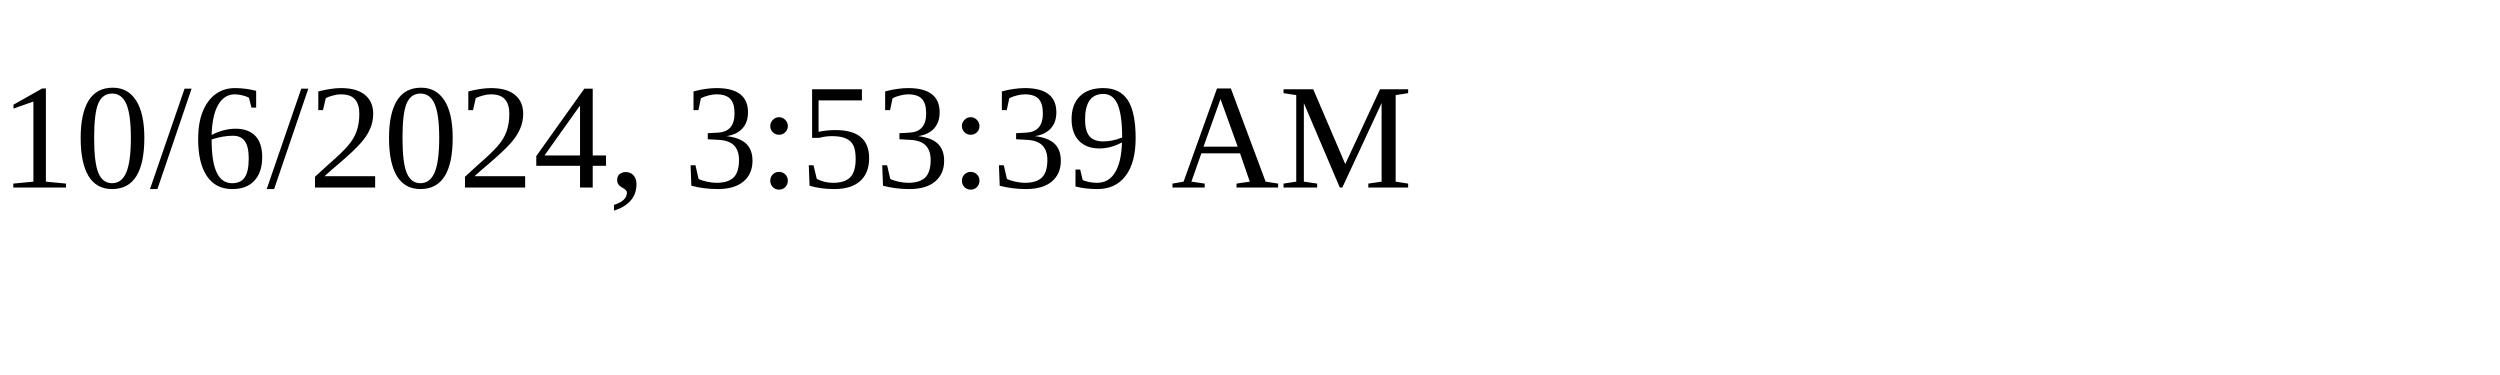
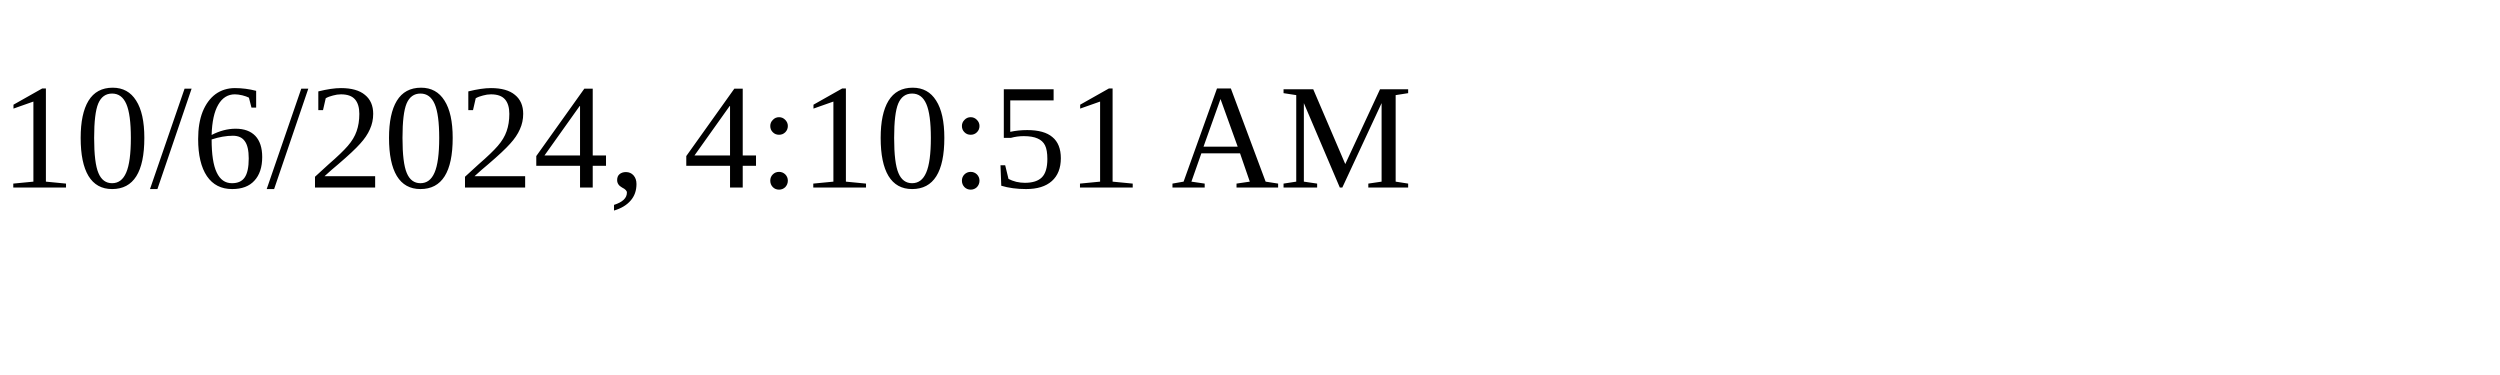
<svg xmlns="http://www.w3.org/2000/svg" height="30" width="200">
-   <text x="0" y="15">10/6/2024, 3:53:39 AM</text>
+   <text x="0" y="15">10/6/2024, 4:10:51 AM</text>
</svg>
